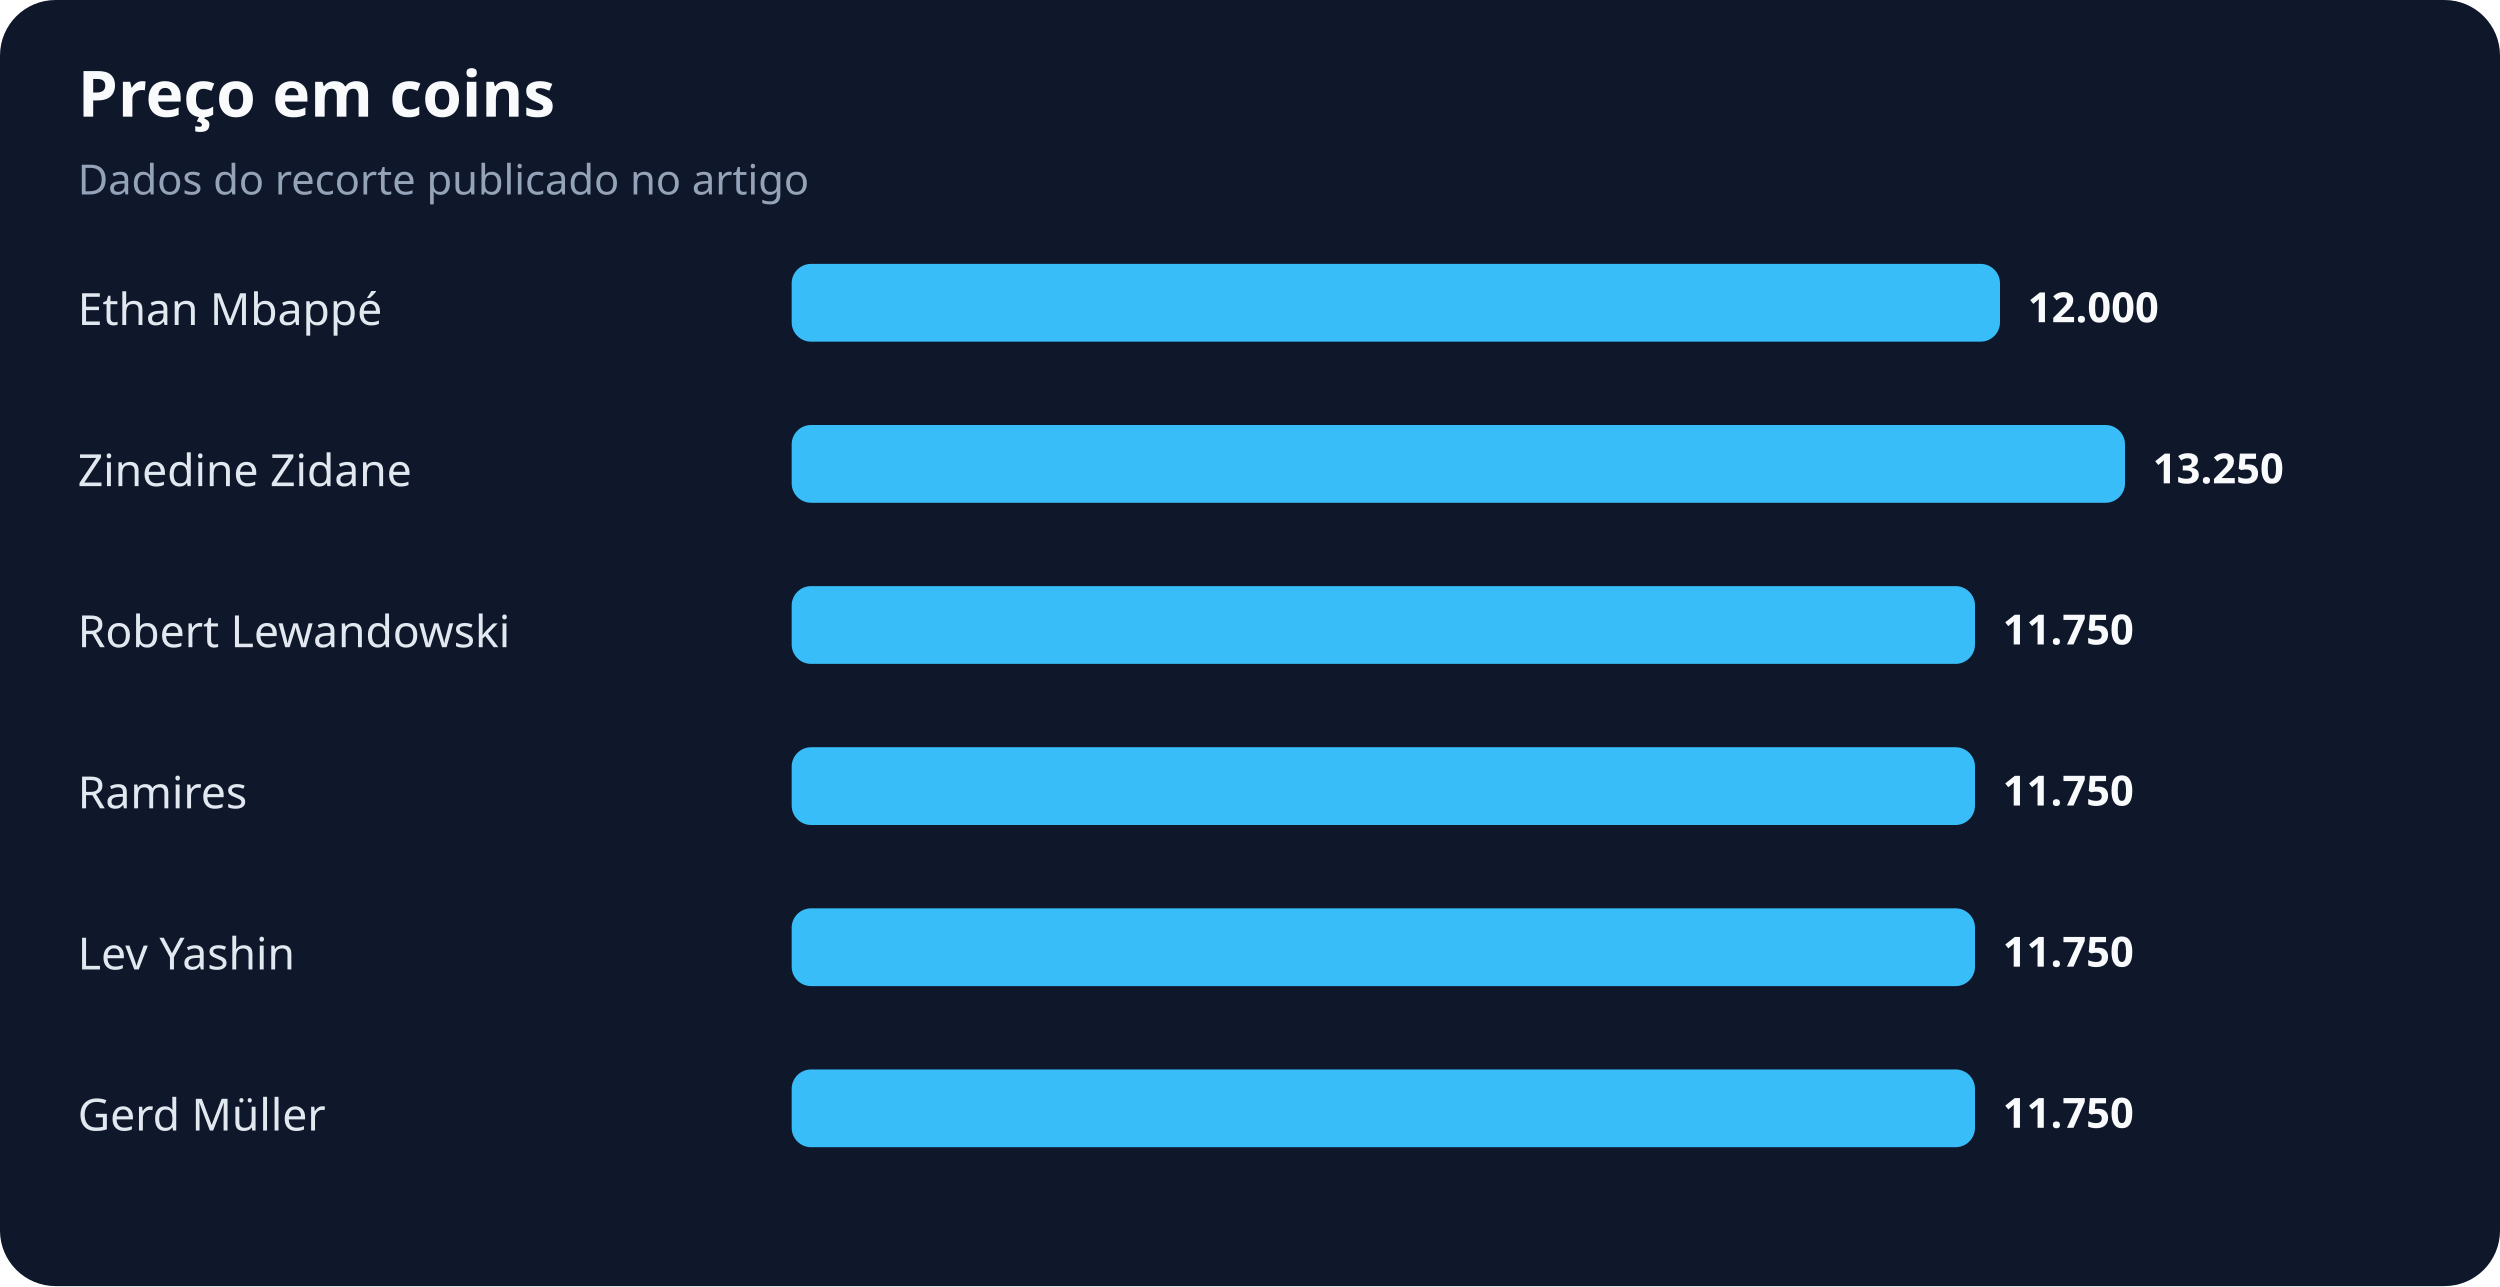
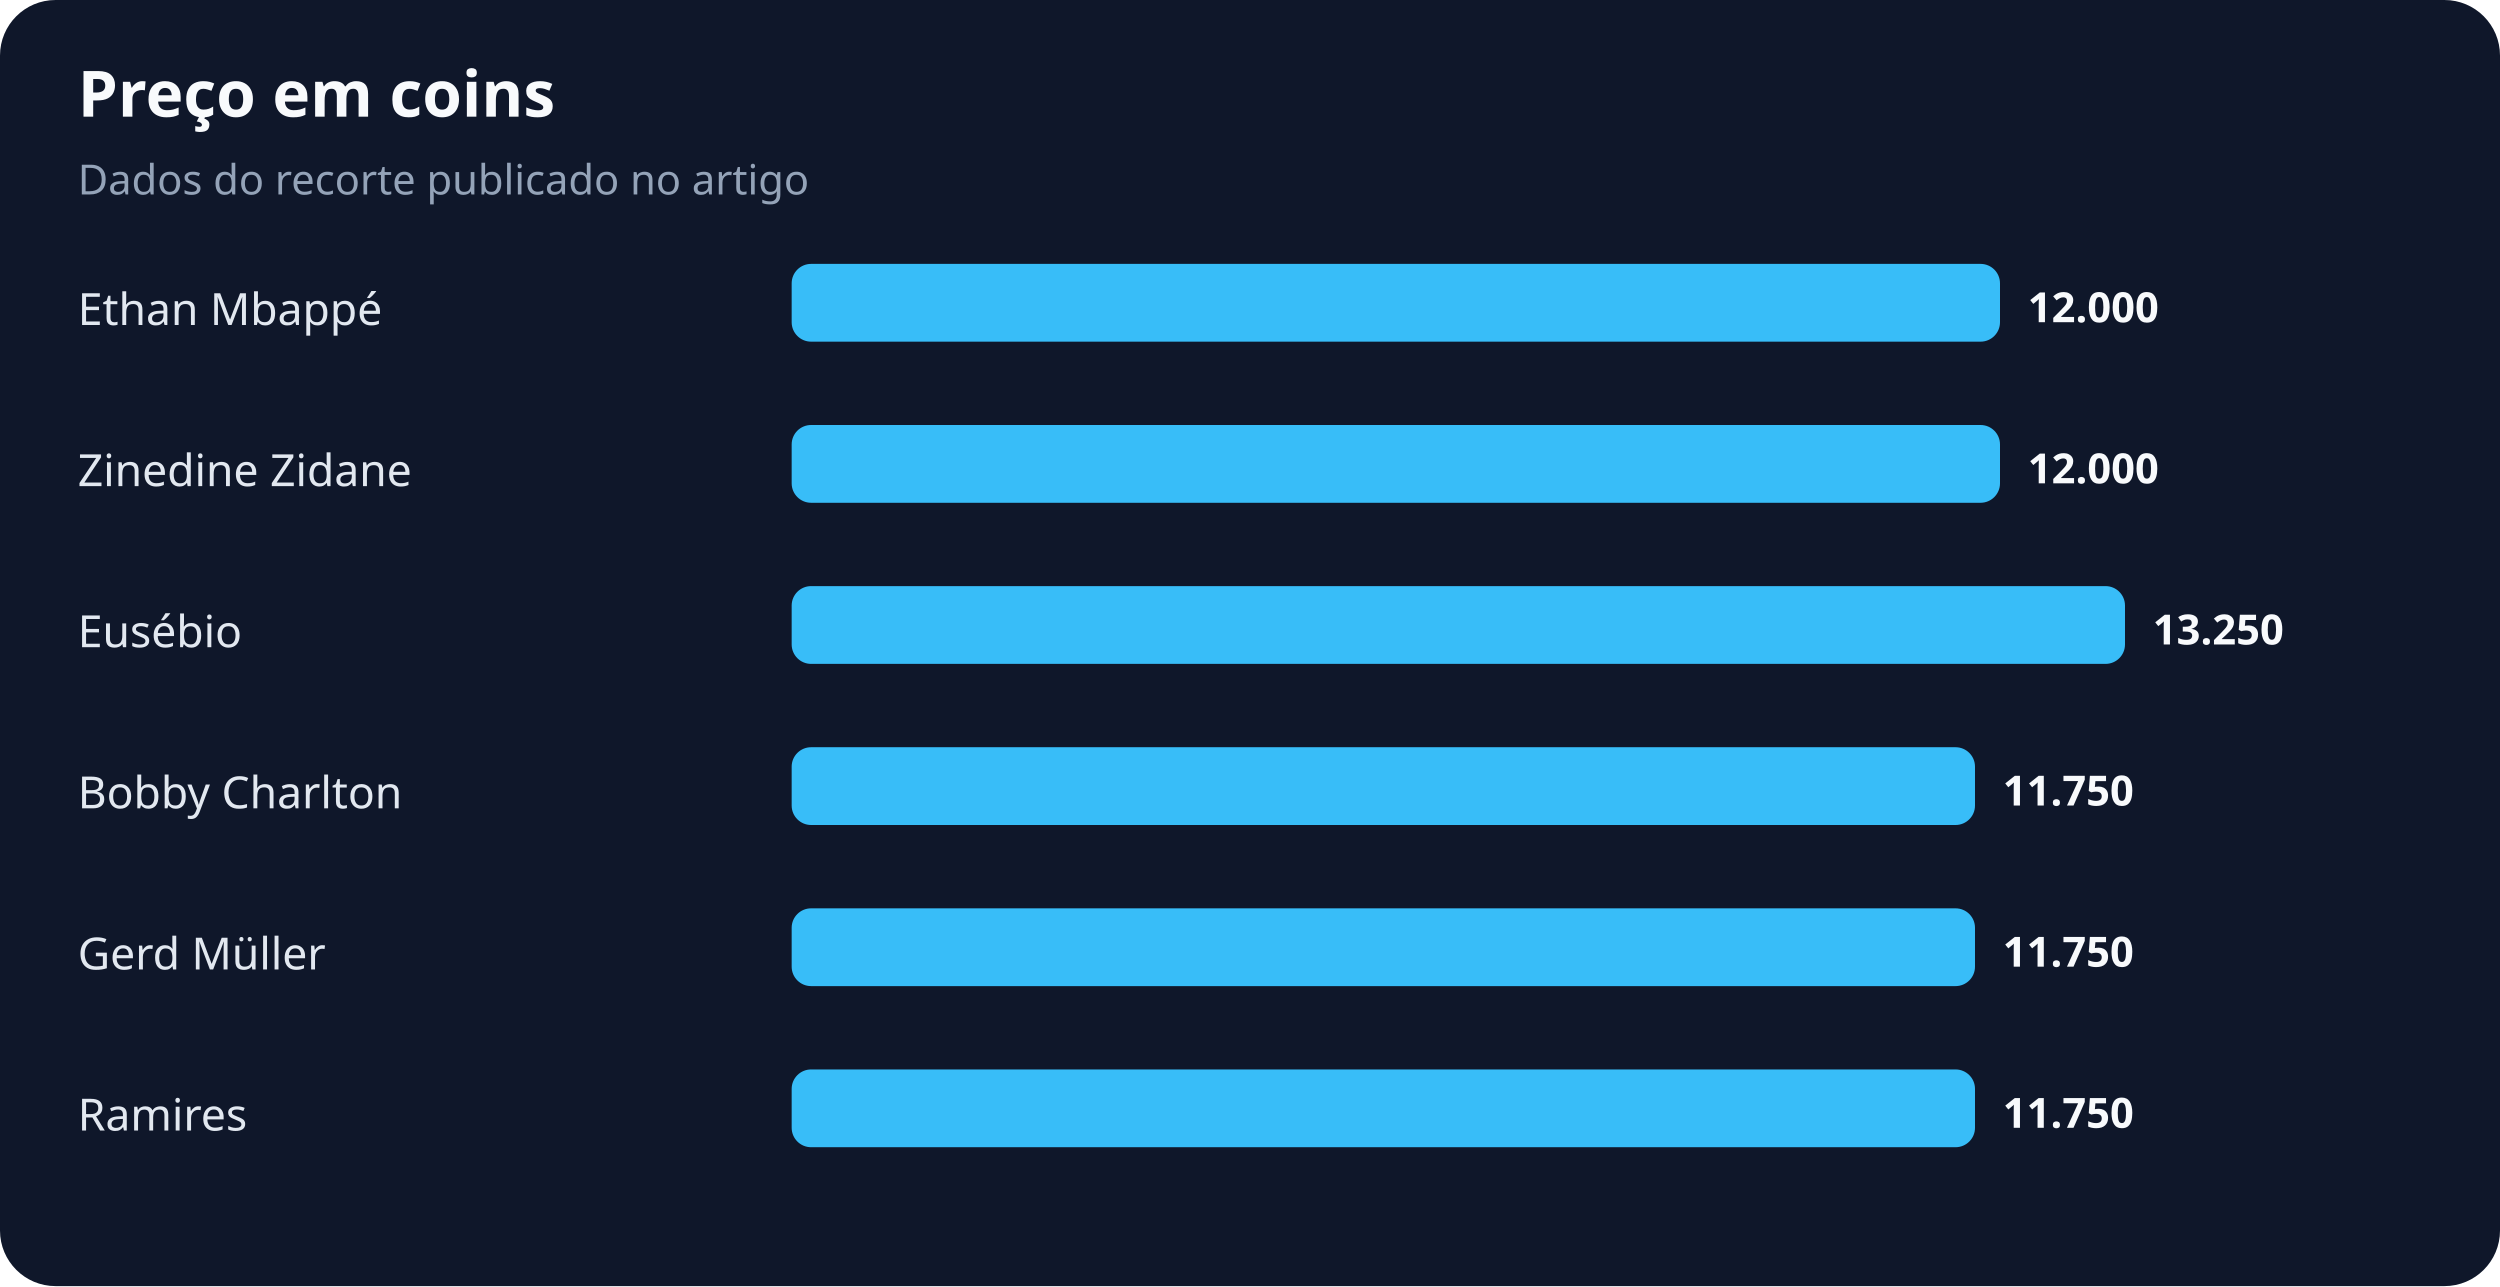
<svg xmlns="http://www.w3.org/2000/svg" width="900" height="463" viewBox="0 0 900 463" role="img" aria-labelledby="title desc">
  <rect width="100%" height="100%" rx="20" fill="#0f172a" />
  <text x="28" y="42" fill="#f8fafc" font-family="system-ui,sans-serif" font-size="23" font-weight="700">Preço em coins</text>
  <text x="28" y="70" fill="#94a3b8" font-family="system-ui,sans-serif" font-size="15">Dados do recorte publicado no artigo</text>
  <text x="28" y="117" fill="#e2e8f0" font-family="system-ui,sans-serif" font-size="16">Ethan Mbappé</text>
  <rect x="285" y="95" width="435" height="28" rx="7" fill="#38bdf8" />
  <text x="730" y="116" fill="#f8fafc" font-family="system-ui,sans-serif" font-size="15" font-weight="700">12.000</text>
  <text x="28" y="175" fill="#e2e8f0" font-family="system-ui,sans-serif" font-size="16">Zinedine Zidane</text>
-   <rect x="285" y="153" width="480" height="28" rx="7" fill="#38bdf8" />
-   <text x="775" y="174" fill="#f8fafc" font-family="system-ui,sans-serif" font-size="15" font-weight="700">13.250</text>
-   <text x="28" y="233" fill="#e2e8f0" font-family="system-ui,sans-serif" font-size="16">Robert Lewandowski</text>
-   <rect x="285" y="211" width="426" height="28" rx="7" fill="#38bdf8" />
-   <text x="721" y="232" fill="#f8fafc" font-family="system-ui,sans-serif" font-size="15" font-weight="700">11.750</text>
-   <text x="28" y="291" fill="#e2e8f0" font-family="system-ui,sans-serif" font-size="16">Ramires</text>
+   <rect x="285" y="153" width="435" height="28" rx="7" fill="#38bdf8" />
+   <text x="730" y="174" fill="#f8fafc" font-family="system-ui,sans-serif" font-size="15" font-weight="700">12.000</text>
+   <text x="28" y="233" fill="#e2e8f0" font-family="system-ui,sans-serif" font-size="16">Eusébio</text>
+   <rect x="285" y="211" width="480" height="28" rx="7" fill="#38bdf8" />
+   <text x="775" y="232" fill="#f8fafc" font-family="system-ui,sans-serif" font-size="15" font-weight="700">13.250</text>
+   <text x="28" y="291" fill="#e2e8f0" font-family="system-ui,sans-serif" font-size="16">Bobby Charlton</text>
  <rect x="285" y="269" width="426" height="28" rx="7" fill="#38bdf8" />
  <text x="721" y="290" fill="#f8fafc" font-family="system-ui,sans-serif" font-size="15" font-weight="700">11.750</text>
-   <text x="28" y="349" fill="#e2e8f0" font-family="system-ui,sans-serif" font-size="16">Lev Yashin</text>
+   <text x="28" y="349" fill="#e2e8f0" font-family="system-ui,sans-serif" font-size="16">Gerd Müller</text>
  <rect x="285" y="327" width="426" height="28" rx="7" fill="#38bdf8" />
  <text x="721" y="348" fill="#f8fafc" font-family="system-ui,sans-serif" font-size="15" font-weight="700">11.750</text>
-   <text x="28" y="407" fill="#e2e8f0" font-family="system-ui,sans-serif" font-size="16">Gerd Müller</text>
+   <text x="28" y="407" fill="#e2e8f0" font-family="system-ui,sans-serif" font-size="16">Ramires</text>
  <rect x="285" y="385" width="426" height="28" rx="7" fill="#38bdf8" />
  <text x="721" y="406" fill="#f8fafc" font-family="system-ui,sans-serif" font-size="15" font-weight="700">11.750</text>
</svg>
